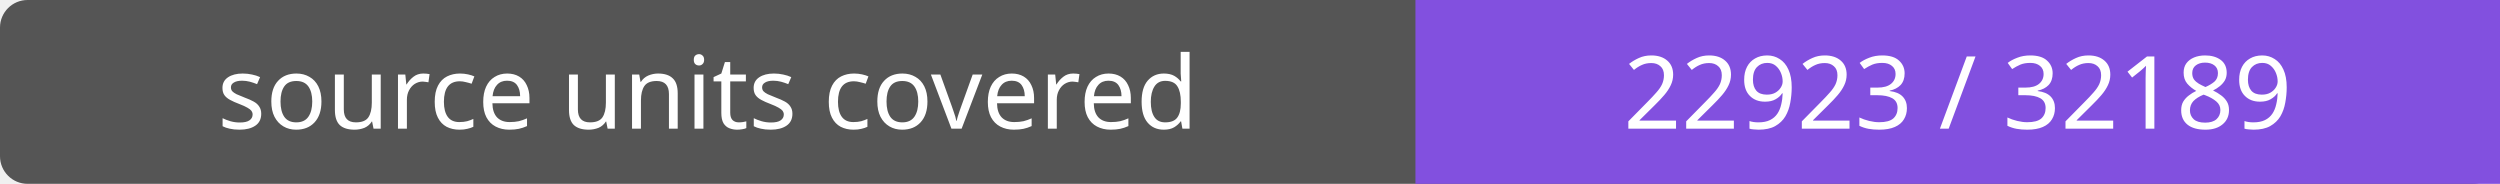
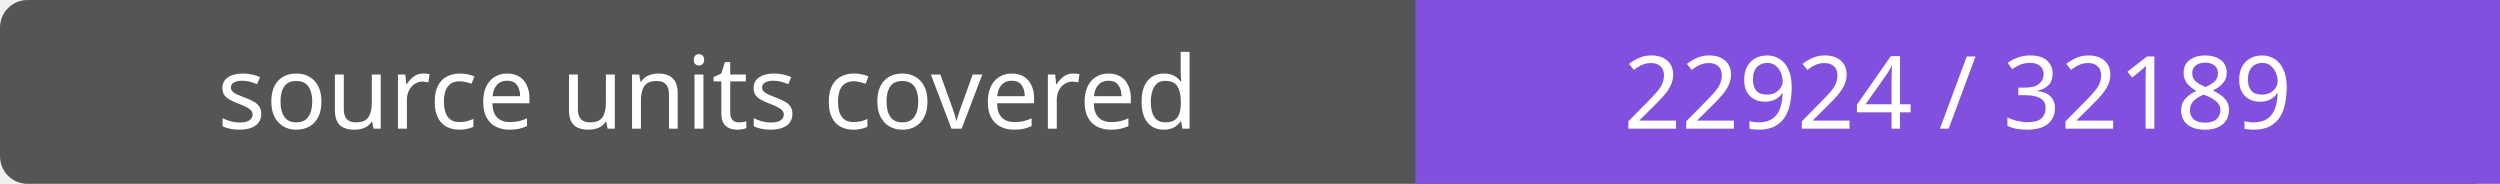
- <svg xmlns="http://www.w3.org/2000/svg" width="272" height="20" role="img" aria-label="source units covered: 22923 / 32189">
+ <svg xmlns="http://www.w3.org/2000/svg" width="272" height="20" role="img" aria-label="source units covered: 22924 / 32189">
  <rect width="272" height="20" rx="3" fill="#555" />
  <path fill="#8250df" d="M154 0h118v20H154z" />
  <g fill="#fff" text-anchor="middle" font-family="Verdana,sans-serif" font-size="11">
    <text x="77.0" y="14">source units covered</text>
-     <text x="213.0" y="14">22923 / 32189</text>
+     <text x="213.0" y="14">22924 / 32189</text>
  </g>
</svg>
